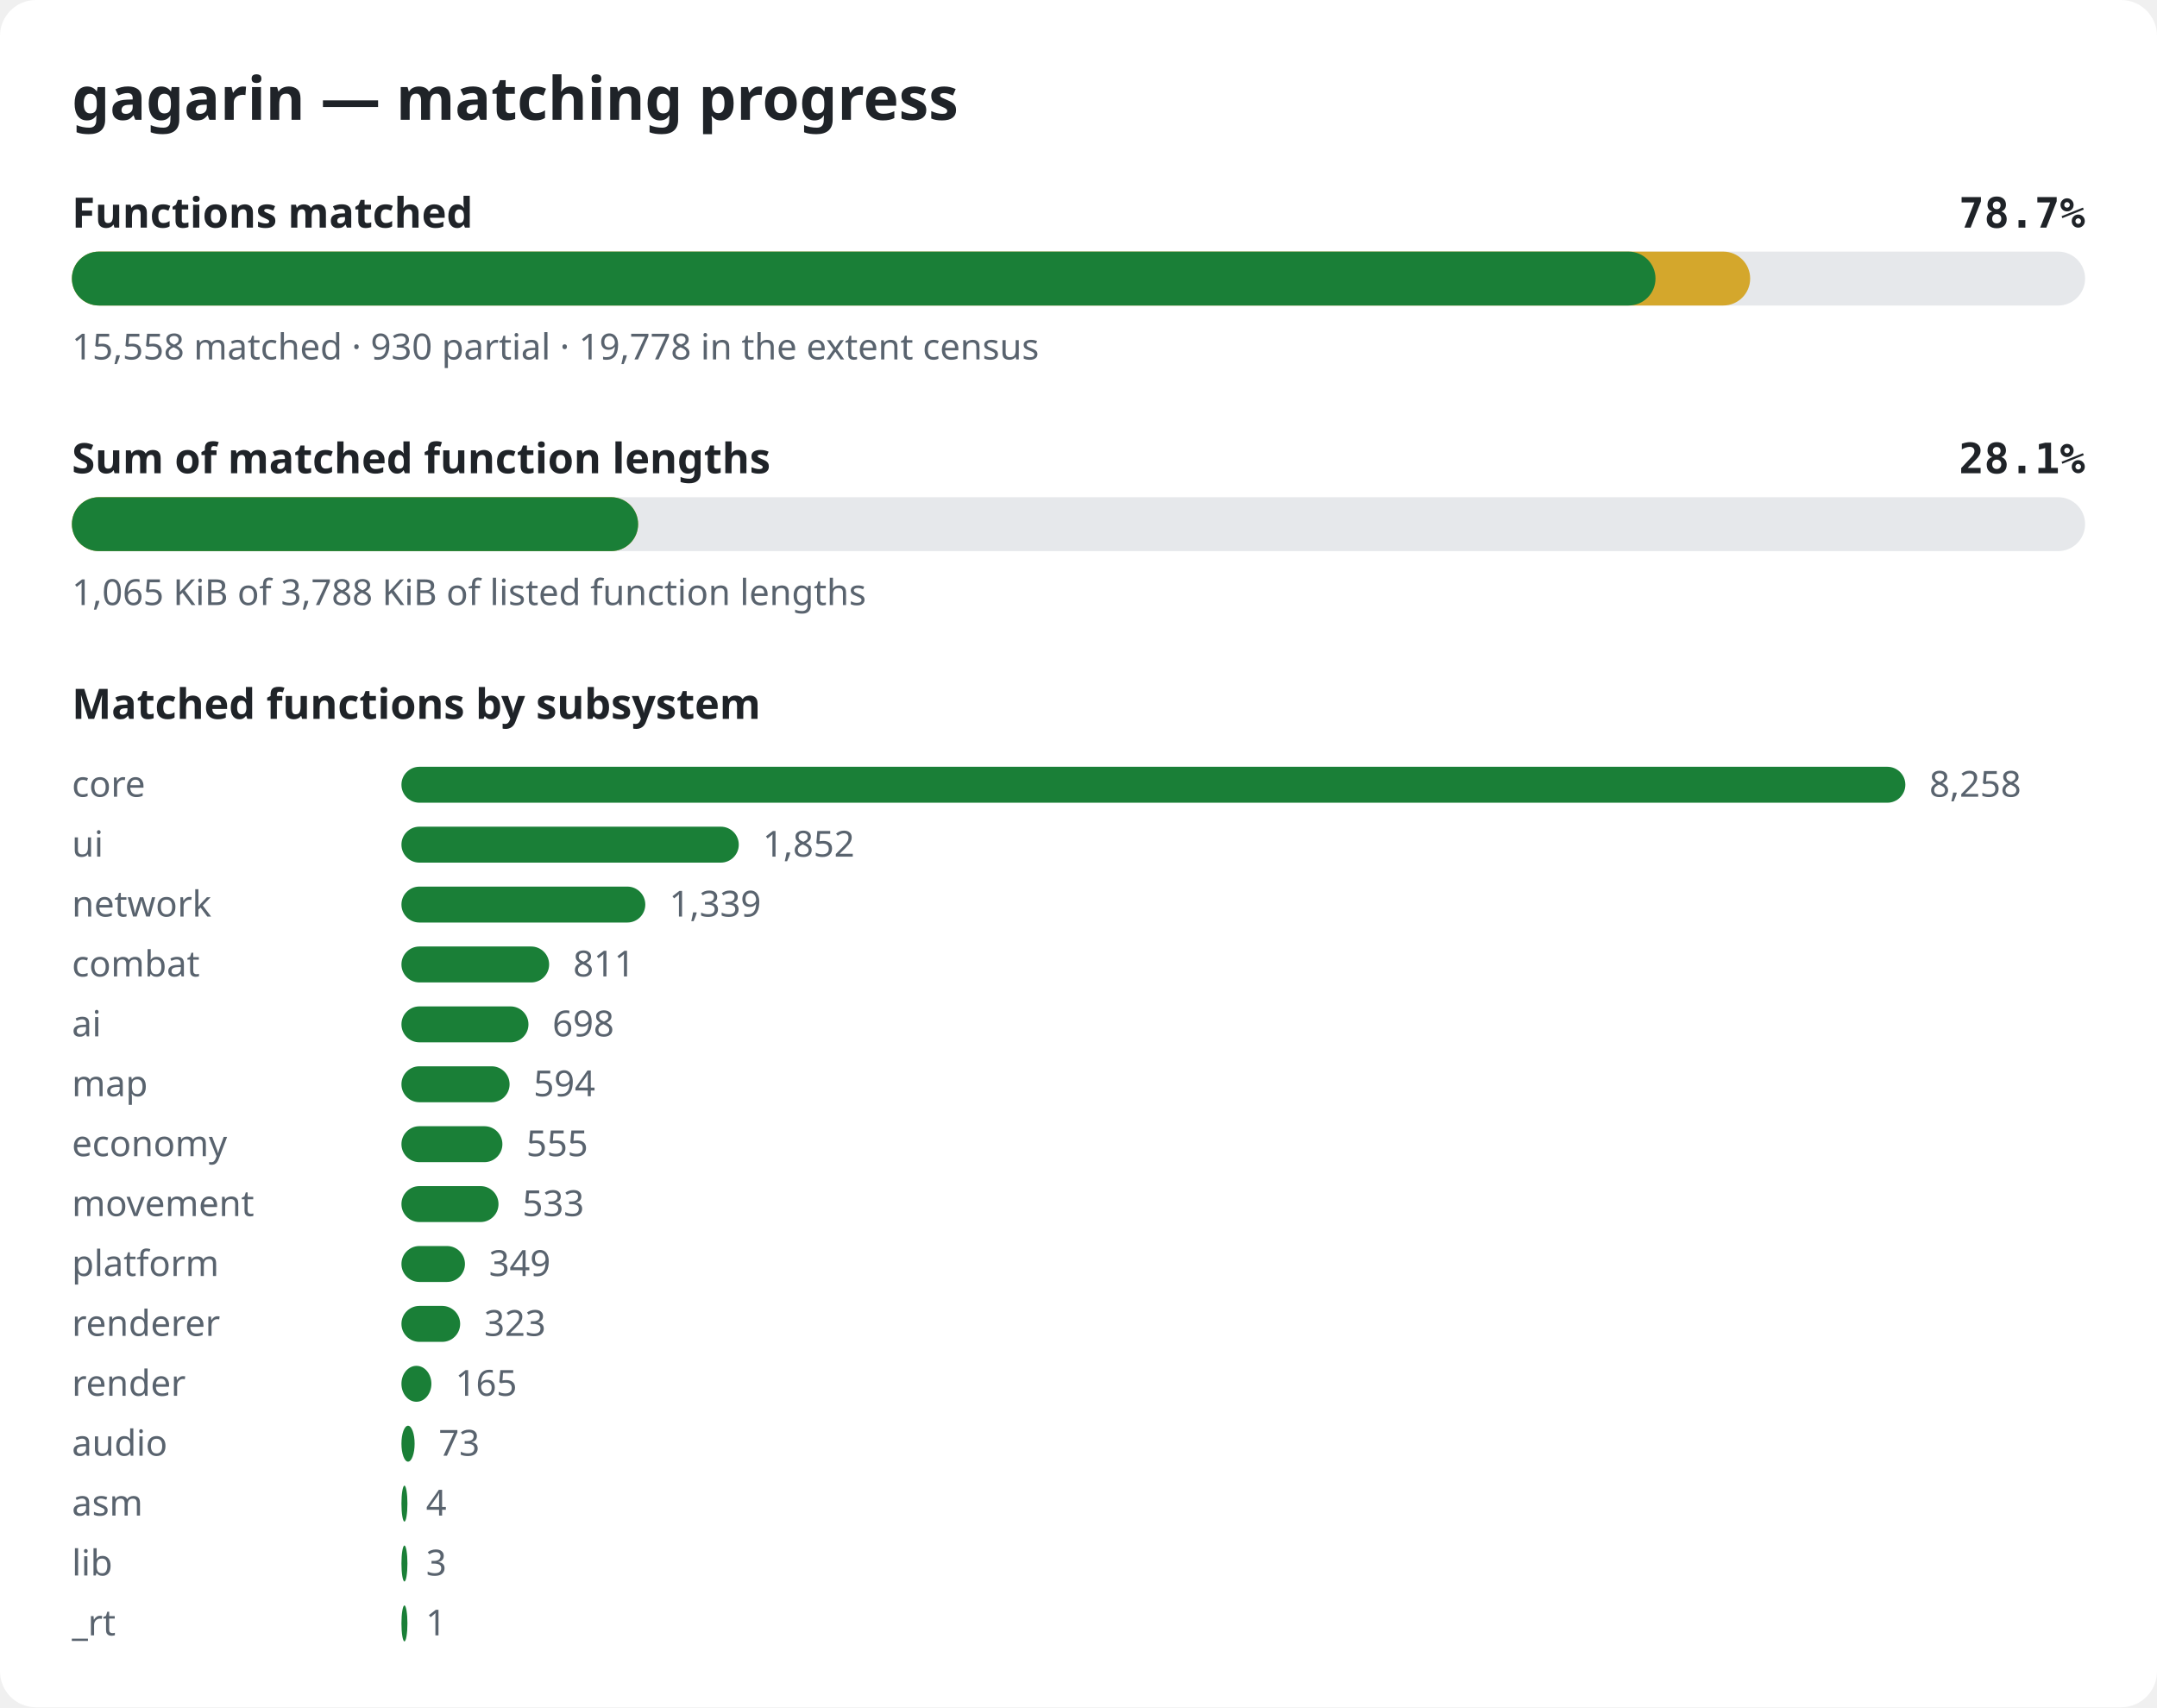
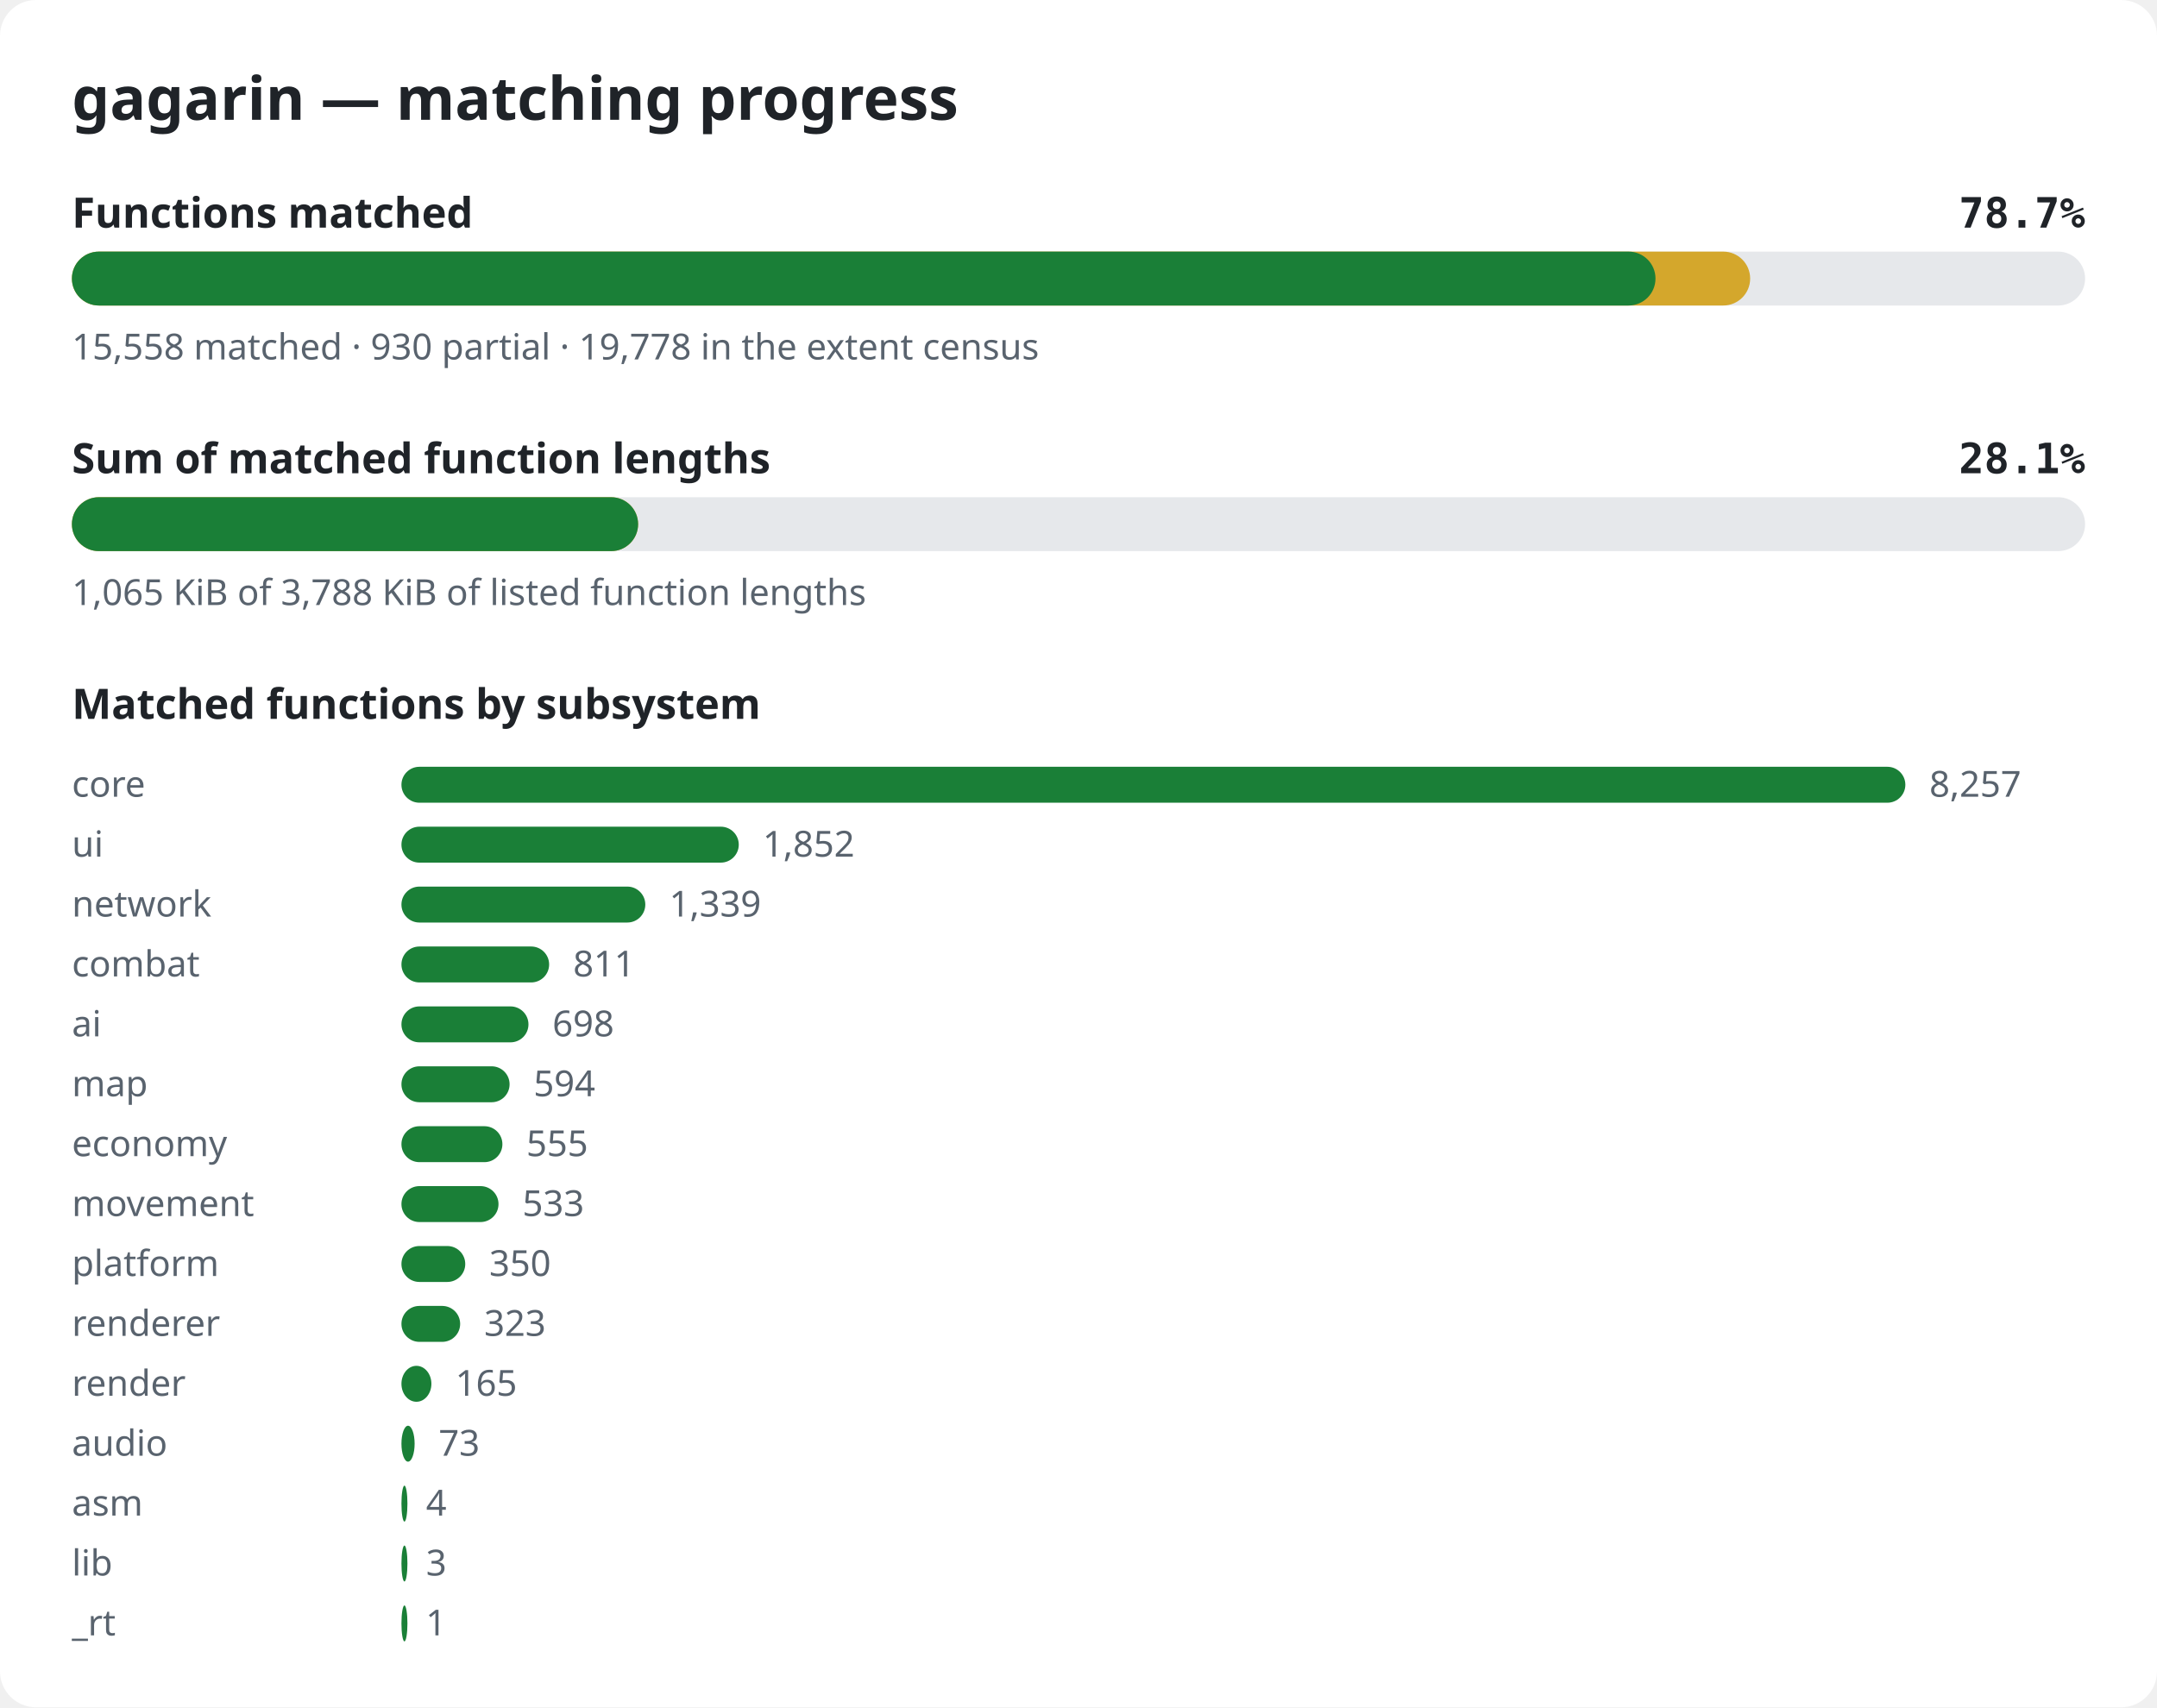
<svg xmlns="http://www.w3.org/2000/svg" width="720" height="570" viewBox="0 0 720 570" role="img" aria-label="gagarin matching progress">
  <style>.bg{fill:#ffffff}.title{font:600 20px sans-serif;fill:#1f2328}.label{font:600 14px sans-serif;fill:#1f2328}.pct{font:600 14px monospace;fill:#1f2328}.note{font:12px sans-serif;fill:#59636e}.track{fill:#e6e8eb}.done{fill:#1a7f37}.partial{fill:#d4a72c}@media (prefers-color-scheme: dark){.bg{fill:#0d1117}.title,.label,.pct{fill:#e6edf3}.note{fill:#9198a1}.track{fill:#262c36}.done{fill:#3fb950}.partial{fill:#d29922}}</style>
  <rect width="720" height="570" rx="12" class="bg" />
  <text x="24" y="40" class="title">gagarin — matching progress</text>
  <text x="24" y="76" class="label">Functions matched</text>
  <text x="696" y="76" class="pct" text-anchor="end">78.7%</text>
  <rect x="24" y="84" width="672" height="18" rx="9" class="track" />
  <rect x="24" y="84" width="560.2" height="18" rx="9" class="partial" />
  <rect x="24" y="84" width="528.6" height="18" rx="9" class="done" />
  <text x="24" y="120" class="note">15,558 matched · 930 partial · 19,778 in the extent census</text>
  <text x="24" y="158" class="label">Sum of matched function lengths</text>
  <text x="696" y="158" class="pct" text-anchor="end">28.1%</text>
  <rect x="24" y="166" width="672" height="18" rx="9" class="track" />
  <rect x="24" y="166" width="189.0" height="18" rx="9" class="partial" />
  <rect x="24" y="166" width="189.0" height="18" rx="9" class="done" />
  <text x="24" y="202" class="note">1,065 KiB of 3,788 KiB of listed function lengths</text>
  <text x="24" y="240" class="label">Matched functions by subsystem</text>
  <text x="24" y="266" class="note">core</text>
  <rect x="134" y="256" width="502.0" height="12" rx="6" class="done" />
-   <text x="644.0" y="266" class="note">8,258</text>
+   <text x="644.0" y="266" class="note">8,257</text>
  <text x="24" y="286" class="note">ui</text>
  <rect x="134" y="276" width="112.6" height="12" rx="6" class="done" />
  <text x="254.6" y="286" class="note">1,852</text>
  <text x="24" y="306" class="note">network</text>
  <rect x="134" y="296" width="81.4" height="12" rx="6" class="done" />
  <text x="223.4" y="306" class="note">1,339</text>
  <text x="24" y="326" class="note">combat</text>
  <rect x="134" y="316" width="49.3" height="12" rx="6" class="done" />
  <text x="191.3" y="326" class="note">811</text>
  <text x="24" y="346" class="note">ai</text>
  <rect x="134" y="336" width="42.4" height="12" rx="6" class="done" />
  <text x="184.4" y="346" class="note">698</text>
  <text x="24" y="366" class="note">map</text>
  <rect x="134" y="356" width="36.1" height="12" rx="6" class="done" />
  <text x="178.1" y="366" class="note">594</text>
  <text x="24" y="386" class="note">economy</text>
  <rect x="134" y="376" width="33.7" height="12" rx="6" class="done" />
  <text x="175.7" y="386" class="note">555</text>
  <text x="24" y="406" class="note">movement</text>
  <rect x="134" y="396" width="32.4" height="12" rx="6" class="done" />
  <text x="174.4" y="406" class="note">533</text>
  <text x="24" y="426" class="note">platform</text>
-   <rect x="134" y="416" width="21.2" height="12" rx="6" class="done" />
-   <text x="163.2" y="426" class="note">349</text>
+   <rect x="134" y="416" width="21.3" height="12" rx="6" class="done" />
+   <text x="163.3" y="426" class="note">350</text>
  <text x="24" y="446" class="note">renderer</text>
  <rect x="134" y="436" width="19.6" height="12" rx="6" class="done" />
  <text x="161.6" y="446" class="note">323</text>
  <text x="24" y="466" class="note">render</text>
  <rect x="134" y="456" width="10.0" height="12" rx="6" class="done" />
  <text x="152.0" y="466" class="note">165</text>
  <text x="24" y="486" class="note">audio</text>
  <rect x="134" y="476" width="4.4" height="12" rx="6" class="done" />
  <text x="146.4" y="486" class="note">73</text>
  <text x="24" y="506" class="note">asm</text>
  <rect x="134" y="496" width="2.0" height="12" rx="6" class="done" />
  <text x="142.2" y="506" class="note">4</text>
  <text x="24" y="526" class="note">lib</text>
  <rect x="134" y="516" width="2.0" height="12" rx="6" class="done" />
  <text x="142.2" y="526" class="note">3</text>
  <text x="24" y="546" class="note">_rt</text>
  <rect x="134" y="536" width="2.0" height="12" rx="6" class="done" />
  <text x="142.1" y="546" class="note">1</text>
</svg>
